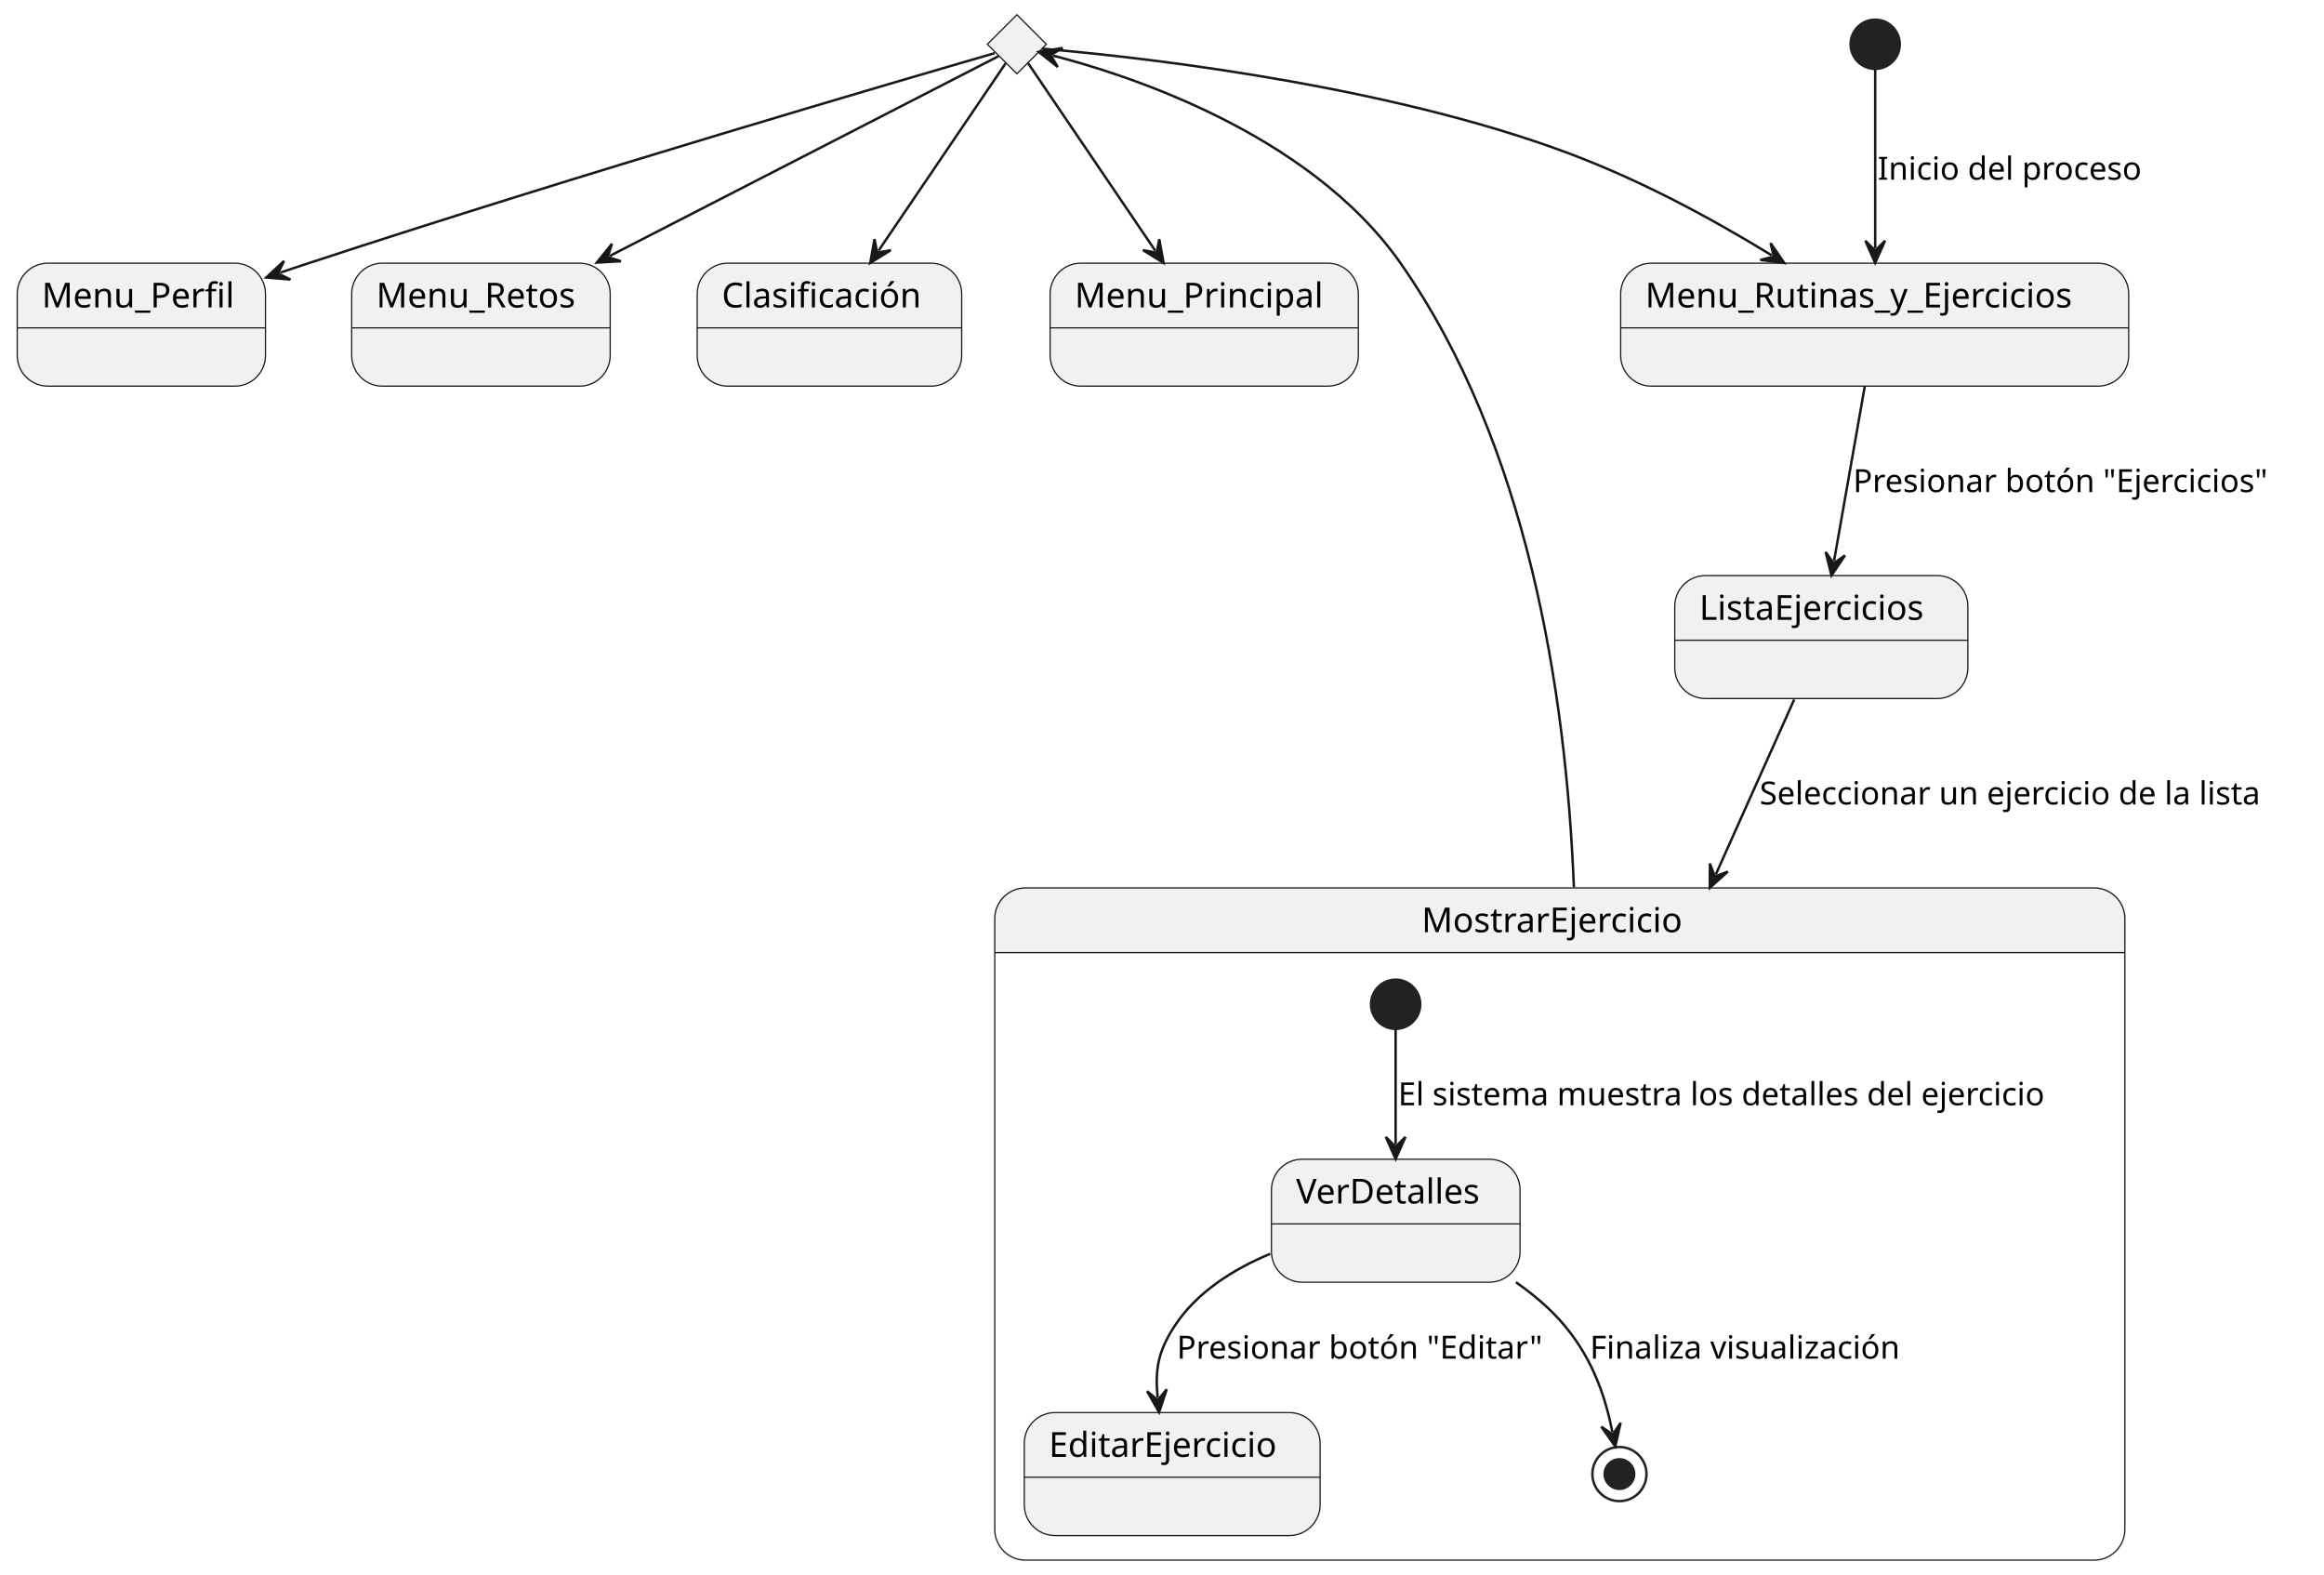
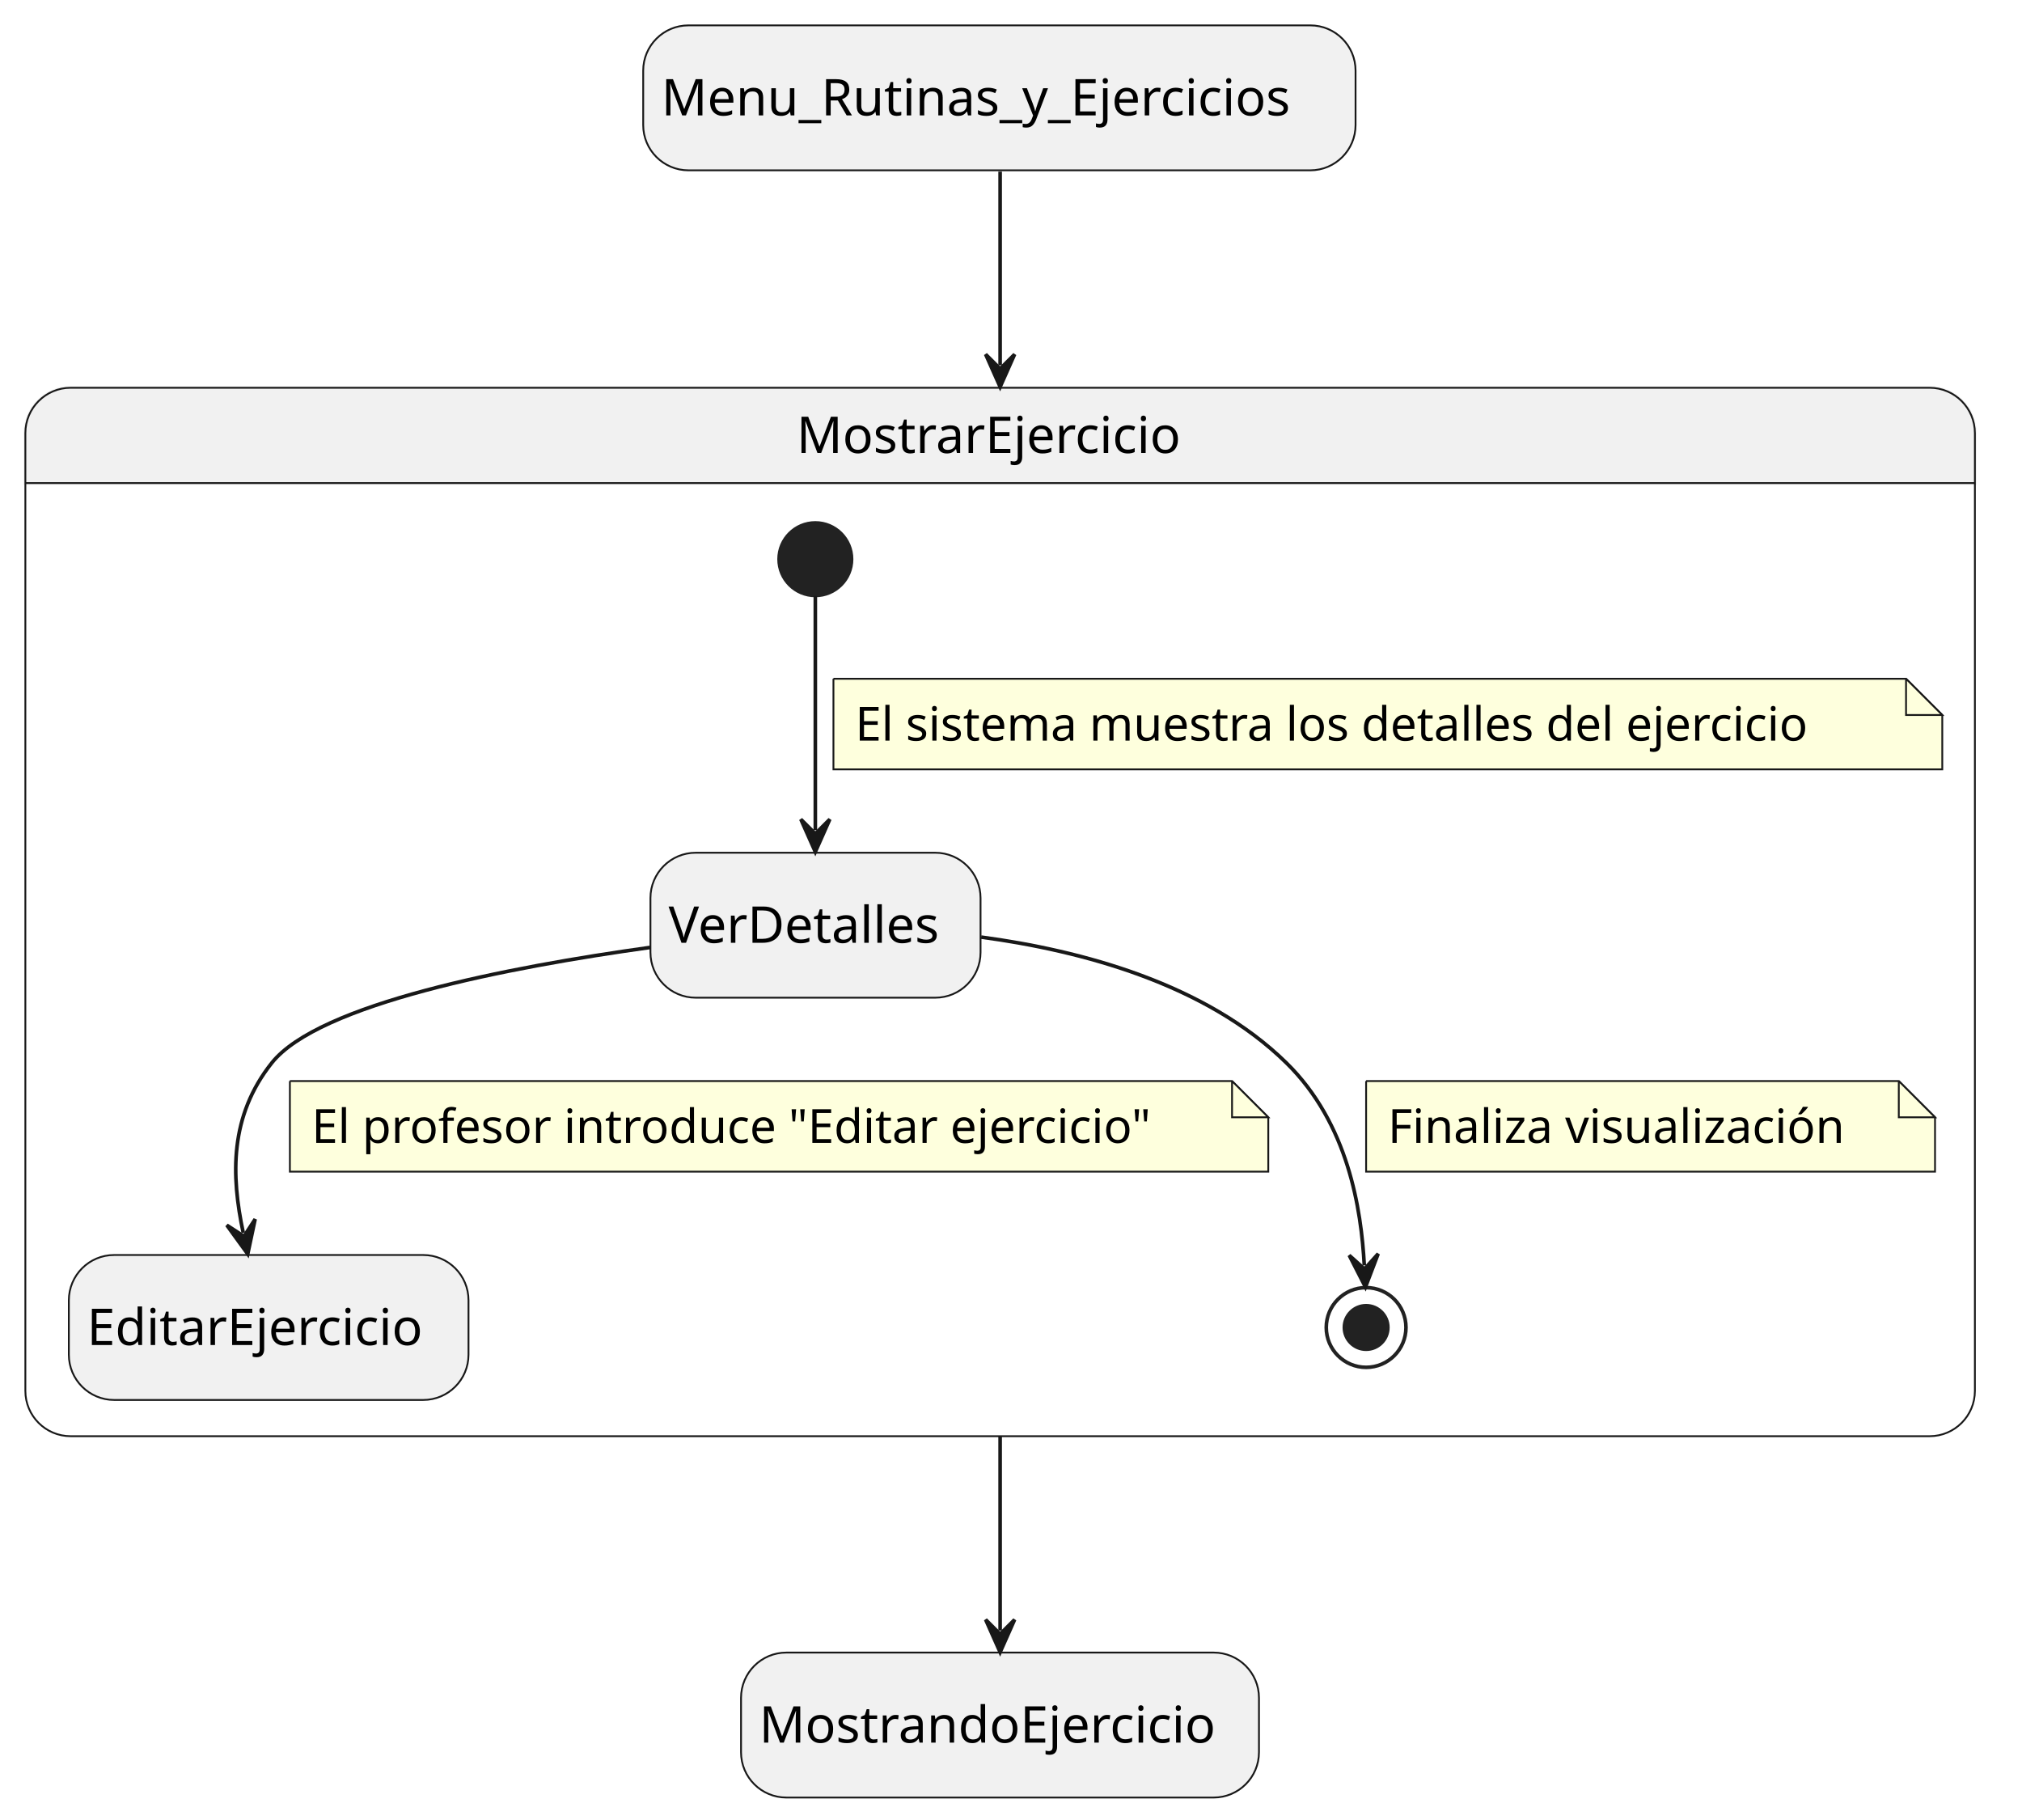
- <svg xmlns="http://www.w3.org/2000/svg" contentStyleType="text/css" height="640px" preserveAspectRatio="none" style="width:945px;height:640px;background:#FFFFFF;" version="1.1" viewBox="0 0 945 640" width="945px" zoomAndPan="magnify">
+ <svg xmlns="http://www.w3.org/2000/svg" contentStyleType="text/css" height="502px" preserveAspectRatio="none" style="width:558px;height:502px;background:#FFFFFF;" version="1.1" viewBox="0 0 558 502" width="558px" zoomAndPan="magnify">
  <defs />
  <g>
-     <g id="elem_rombo">
-       <polygon fill="#F1F1F1" points="413.5,6,425.5,18,413.5,30,401.5,18,413.5,6" style="stroke:#181818;stroke-width:0.5;" />
-     </g>
-     <path d="M417,361 L851.518,361 A12.5,12.5 0 0 1 864.018,373.5 L864.018,387.297 L404.5,387.297 L404.5,373.5 A12.5,12.5 0 0 1 417,361 " fill="#F1F1F1" style="stroke:#F1F1F1;stroke-width:1;" />
-     <rect fill="none" height="273.297" rx="12.5" ry="12.5" style="stroke:#181818;stroke-width:0.5;" width="459.518" x="404.5" y="361" />
-     <line style="stroke:#181818;stroke-width:0.5;" x1="404.5" x2="864.018" y1="387.297" y2="387.297" />
-     <text fill="#000000" font-family="sans-serif" font-size="14" lengthAdjust="spacing" textLength="112.362" x="578.078" y="378.995">MostrarEjercicio</text>
-     <ellipse cx="567.5" cy="408.297" fill="#222222" rx="10" ry="10" style="stroke:#222222;stroke-width:1;" />
-     <g id="MostrarEjercicio.VerDetalles">
-       <rect fill="#F1F1F1" height="50" rx="12.5" ry="12.5" style="stroke:#181818;stroke-width:0.5;" width="101.095" x="517" y="471.297" />
-       <line style="stroke:#181818;stroke-width:0.5;" x1="517" x2="618.095" y1="497.594" y2="497.594" />
-       <text fill="#000000" font-family="sans-serif" font-size="14" lengthAdjust="spacing" textLength="81.095" x="527" y="489.292">VerDetalles</text>
-     </g>
-     <g id="MostrarEjercicio.EditarEjercicio">
-       <rect fill="#F1F1F1" height="50" rx="12.5" ry="12.5" style="stroke:#181818;stroke-width:0.5;" width="120.29" x="416.5" y="574.297" />
-       <line style="stroke:#181818;stroke-width:0.5;" x1="416.5" x2="536.79" y1="600.594" y2="600.594" />
-       <text fill="#000000" font-family="sans-serif" font-size="14" lengthAdjust="spacing" textLength="100.29" x="426.5" y="592.292">EditarEjercicio</text>
-     </g>
-     <ellipse cx="658.5" cy="599.297" fill="none" rx="11" ry="11" style="stroke:#222222;stroke-width:1;" />
-     <ellipse cx="658.5" cy="599.297" fill="#222222" rx="6" ry="6" style="stroke:#222222;stroke-width:1;" />
+     <rect fill="#F1F1F1" height="40" rx="12.5" ry="12.5" style="stroke:#181818;stroke-width:0.5;" width="196.587" x="177.5" y="7" />
+     <text fill="#000000" font-family="sans-serif" font-size="14" lengthAdjust="spacing" textLength="186.587" x="182.5" y="31.847">Menu_Rutinas_y_Ejercicios</text>
+     <rect fill="#F1F1F1" height="40" rx="12.5" ry="12.5" style="stroke:#181818;stroke-width:0.5;" width="142.932" x="204.5" y="456" />
+     <text fill="#000000" font-family="sans-serif" font-size="14" lengthAdjust="spacing" textLength="132.932" x="209.5" y="480.847">MostrandoEjercicio</text>
+     <path d="M19.5,107 L532.5,107 A12.5,12.5 0 0 1 545,119.5 L545,133.297 L7,133.297 L7,119.5 A12.5,12.5 0 0 1 19.5,107 " fill="#F1F1F1" style="stroke:#F1F1F1;stroke-width:1;" />
+     <rect fill="none" height="289.297" rx="12.5" ry="12.5" style="stroke:#181818;stroke-width:0.5;" width="538" x="7" y="107" />
+     <line style="stroke:#181818;stroke-width:0.5;" x1="7" x2="545" y1="133.297" y2="133.297" />
+     <text fill="#000000" font-family="sans-serif" font-size="14" lengthAdjust="spacing" textLength="112.362" x="219.819" y="124.995">MostrarEjercicio</text>
+     <ellipse cx="225" cy="154.297" fill="#222222" rx="10" ry="10" style="stroke:#222222;stroke-width:1;" />
+     <rect fill="#F1F1F1" height="40" rx="12.5" ry="12.5" style="stroke:#181818;stroke-width:0.5;" width="91.095" x="179.5" y="235.297" />
+     <text fill="#000000" font-family="sans-serif" font-size="14" lengthAdjust="spacing" textLength="81.095" x="184.5" y="260.144">VerDetalles</text>
+     <rect fill="#F1F1F1" height="40" rx="12.5" ry="12.5" style="stroke:#181818;stroke-width:0.5;" width="110.29" x="19" y="346.297" />
+     <text fill="#000000" font-family="sans-serif" font-size="14" lengthAdjust="spacing" textLength="100.29" x="24" y="371.144">EditarEjercicio</text>
+     <ellipse cx="377" cy="366.297" fill="none" rx="11" ry="11" style="stroke:#222222;stroke-width:1;" />
+     <ellipse cx="377" cy="366.297" fill="#222222" rx="6" ry="6" style="stroke:#222222;stroke-width:1;" />
    <g id="link_*start*MostrarEjercicio_VerDetalles">
-       <path d="M567.5,418.497 C567.5,430.977 567.5,447.717 567.5,465.227 " fill="none" id="*start*MostrarEjercicio-to-VerDetalles" style="stroke:#181818;stroke-width:1;" />
-       <polygon fill="#181818" points="567.5,471.227,571.5,462.227,567.5,466.227,563.5,462.227,567.5,471.227" style="stroke:#181818;stroke-width:1;" />
-       <text fill="#000000" font-family="sans-serif" font-size="13" lengthAdjust="spacing" textLength="285.518" x="568.5" y="449.364">El sistema muestra los detalles del ejercicio</text>
+       <path d="M225,164.437 C225,180.417 225,207.787 225,229.067 " fill="none" id="*start*MostrarEjercicio-to-VerDetalles" style="stroke:#181818;stroke-width:1;" />
+       <polygon fill="#181818" points="225,235.067,229,226.067,225,230.067,221,226.067,225,235.067" style="stroke:#181818;stroke-width:1;" />
+       <path d="M230,187.297 L230,212.297 L536,212.297 L536,197.297 L526,187.297 L230,187.297 " fill="#FEFFDD" style="stroke:#181818;stroke-width:0.5;" />
+       <path d="M526,187.297 L526,197.297 L536,197.297 L526,187.297 " fill="#FEFFDD" style="stroke:#181818;stroke-width:0.5;" />
+       <text fill="#000000" font-family="sans-serif" font-size="13" lengthAdjust="spacing" textLength="285.518" x="236" y="204.364">El sistema muestra los detalles del ejercicio</text>
    </g>
    <g id="link_VerDetalles_EditarEjercicio">
-       <path d="M516.53,509.737 C501.42,516.037 486.51,525.407 477.5,539.297 C470.92,549.437 469.599,556.796 470.729,568.216 " fill="none" id="VerDetalles-to-EditarEjercicio" style="stroke:#181818;stroke-width:1;" />
-       <polygon fill="#181818" points="471.32,574.187,474.414,564.837,470.828,569.211,466.453,565.625,471.32,574.187" style="stroke:#181818;stroke-width:1;" />
-       <text fill="#000000" font-family="sans-serif" font-size="13" lengthAdjust="spacing" textLength="157.276" x="478.5" y="552.364">Presionar botón "Editar"</text>
+       <path d="M179.42,261.427 C140.19,266.887 87.93,277.017 75,293.297 C63.33,307.977 63.753,324.308 67.123,340.168 " fill="none" id="VerDetalles-to-EditarEjercicio" style="stroke:#181818;stroke-width:1;" />
+       <polygon fill="#181818" points="68.37,346.037,70.412,336.402,67.331,341.146,62.587,338.065,68.37,346.037" style="stroke:#181818;stroke-width:1;" />
+       <path d="M80,298.297 L80,323.297 L350,323.297 L350,308.297 L340,298.297 L80,298.297 " fill="#FEFFDD" style="stroke:#181818;stroke-width:0.5;" />
+       <path d="M340,298.297 L340,308.297 L350,308.297 L340,298.297 " fill="#FEFFDD" style="stroke:#181818;stroke-width:0.5;" />
+       <text fill="#000000" font-family="sans-serif" font-size="13" lengthAdjust="spacing" textLength="249.304" x="86" y="315.364">El profesor introduce "Editar ejercicio"</text>
    </g>
    <g id="link_VerDetalles_*end*MostrarEjercicio">
-       <path d="M616.43,521.307 C623.84,526.487 630.87,532.487 636.5,539.297 C648.48,553.797 653.112,569.564 655.642,582.204 " fill="none" id="VerDetalles-to-*end*MostrarEjercicio" style="stroke:#181818;stroke-width:1;" />
-       <polygon fill="#181818" points="656.82,588.087,658.976,578.477,655.839,583.184,651.131,580.047,656.82,588.087" style="stroke:#181818;stroke-width:1;" />
-       <text fill="#000000" font-family="sans-serif" font-size="13" lengthAdjust="spacing" textLength="136.69" x="646.5" y="552.364">Finaliza visualización</text>
+       <path d="M270.76,258.577 C298.5,262.307 332.72,271.447 355,293.297 C372.08,310.047 375.656,333.646 376.496,349.166 " fill="none" id="VerDetalles-to-*end*MostrarEjercicio" style="stroke:#181818;stroke-width:1;" />
+       <polygon fill="#181818" points="376.82,355.157,380.328,345.954,376.55,350.164,372.339,346.386,376.82,355.157" style="stroke:#181818;stroke-width:1;" />
+       <path d="M377,298.297 L377,323.297 L534,323.297 L534,308.297 L524,298.297 L377,298.297 " fill="#FEFFDD" style="stroke:#181818;stroke-width:0.5;" />
+       <path d="M524,298.297 L524,308.297 L534,308.297 L524,298.297 " fill="#FEFFDD" style="stroke:#181818;stroke-width:0.5;" />
+       <text fill="#000000" font-family="sans-serif" font-size="13" lengthAdjust="spacing" textLength="136.69" x="383" y="315.364">Finaliza visualización</text>
    </g>
-     <ellipse cx="762.5" cy="18" fill="#222222" rx="10" ry="10" style="stroke:#222222;stroke-width:1;" />
-     <g id="Menu_Rutinas_y_Ejercicios">
-       <rect fill="#F1F1F1" height="50" rx="12.5" ry="12.5" style="stroke:#181818;stroke-width:0.5;" width="206.587" x="659" y="107" />
-       <line style="stroke:#181818;stroke-width:0.5;" x1="659" x2="865.587" y1="133.297" y2="133.297" />
-       <text fill="#000000" font-family="sans-serif" font-size="14" lengthAdjust="spacing" textLength="186.587" x="669" y="124.995">Menu_Rutinas_y_Ejercicios</text>
+     <g id="link_Menu_Rutinas_y_Ejercicios_MostrarEjercicio">
+       <path d="M276,47.36 C276,61.89 276,77.27 276,100.77 " fill="none" id="Menu_Rutinas_y_Ejercicios-to-MostrarEjercicio" style="stroke:#181818;stroke-width:1;" />
+       <polygon fill="#181818" points="276,106.77,280,97.77,276,101.77,272,97.77,276,106.77" style="stroke:#181818;stroke-width:1;" />
    </g>
-     <g id="Menu_Perfil">
-       <rect fill="#F1F1F1" height="50" rx="12.5" ry="12.5" style="stroke:#181818;stroke-width:0.5;" width="100.958" x="7" y="107" />
-       <line style="stroke:#181818;stroke-width:0.5;" x1="7" x2="107.958" y1="133.297" y2="133.297" />
-       <text fill="#000000" font-family="sans-serif" font-size="14" lengthAdjust="spacing" textLength="80.958" x="17" y="124.995">Menu_Perfil</text>
-     </g>
-     <g id="Menu_Retos">
-       <rect fill="#F1F1F1" height="50" rx="12.5" ry="12.5" style="stroke:#181818;stroke-width:0.5;" width="105.128" x="143" y="107" />
-       <line style="stroke:#181818;stroke-width:0.5;" x1="143" x2="248.128" y1="133.297" y2="133.297" />
-       <text fill="#000000" font-family="sans-serif" font-size="14" lengthAdjust="spacing" textLength="85.128" x="153" y="124.995">Menu_Retos</text>
-     </g>
-     <g id="Clasificación">
-       <rect fill="#F1F1F1" height="50" rx="12.5" ry="12.5" style="stroke:#181818;stroke-width:0.5;" width="107.548" x="283.5" y="107" />
-       <line style="stroke:#181818;stroke-width:0.5;" x1="283.5" x2="391.048" y1="133.297" y2="133.297" />
-       <text fill="#000000" font-family="sans-serif" font-size="14" lengthAdjust="spacing" textLength="87.548" x="293.5" y="124.995">Clasificación</text>
-     </g>
-     <g id="Menu_Principal">
-       <rect fill="#F1F1F1" height="50" rx="12.5" ry="12.5" style="stroke:#181818;stroke-width:0.5;" width="125.342" x="427" y="107" />
-       <line style="stroke:#181818;stroke-width:0.5;" x1="427" x2="552.342" y1="133.297" y2="133.297" />
-       <text fill="#000000" font-family="sans-serif" font-size="14" lengthAdjust="spacing" textLength="105.342" x="437" y="124.995">Menu_Principal</text>
-     </g>
-     <g id="ListaEjercicios">
-       <rect fill="#F1F1F1" height="50" rx="12.5" ry="12.5" style="stroke:#181818;stroke-width:0.5;" width="119.189" x="681" y="234" />
-       <line style="stroke:#181818;stroke-width:0.5;" x1="681" x2="800.189" y1="260.297" y2="260.297" />
-       <text fill="#000000" font-family="sans-serif" font-size="14" lengthAdjust="spacing" textLength="99.189" x="691" y="251.995">ListaEjercicios</text>
-     </g>
-     <g id="link_*start*_Menu_Rutinas_y_Ejercicios">
-       <path d="M762.5,28.17 C762.5,45.2 762.5,76.23 762.5,100.89 " fill="none" id="*start*-to-Menu_Rutinas_y_Ejercicios" style="stroke:#181818;stroke-width:1;" />
-       <polygon fill="#181818" points="762.5,106.89,766.5,97.89,762.5,101.89,758.5,97.89,762.5,106.89" style="stroke:#181818;stroke-width:1;" />
-       <text fill="#000000" font-family="sans-serif" font-size="13" lengthAdjust="spacing" textLength="113.947" x="763.5" y="73.067">Inicio del proceso</text>
-     </g>
-     <g id="link_rombo_Menu_Perfil">
-       <path d="M404.5,21.6 C368.92,31.9 234.76,71.05 125.5,107 C119.91,108.84 119.751,108.851 113.961,110.851 " fill="none" id="rombo-to-Menu_Perfil" style="stroke:#181818;stroke-width:1;" />
-       <polygon fill="#181818" points="108.29,112.81,118.103,113.652,113.016,111.177,115.491,106.091,108.29,112.81" style="stroke:#181818;stroke-width:1;" />
-     </g>
-     <g id="link_rombo_Menu_Retos">
-       <path d="M406,22.86 C380.62,35.89 301.907,76.339 247.997,104.029 " fill="none" id="rombo-to-Menu_Retos" style="stroke:#181818;stroke-width:1;" />
-       <polygon fill="#181818" points="242.66,106.77,252.493,106.216,247.108,104.486,248.838,99.1,242.66,106.77" style="stroke:#181818;stroke-width:1;" />
-     </g>
-     <g id="link_rombo_Clasificación">
-       <path d="M408.97,25.67 C398.36,41.31 374.828,75.984 357.228,101.934 " fill="none" id="rombo-to-Clasificación" style="stroke:#181818;stroke-width:1;" />
-       <polygon fill="#181818" points="353.86,106.9,362.222,101.697,356.666,102.762,355.601,97.206,353.86,106.9" style="stroke:#181818;stroke-width:1;" />
-     </g>
-     <g id="link_rombo_Menu_Rutinas_y_Ejercicios">
-       <path d="M423.79,19.8 C455.55,22.49 554.57,32.67 631.5,60 C664.9,71.86 694.95,88.231 720.43,103.802 " fill="none" id="rombo-to-Menu_Rutinas_y_Ejercicios" style="stroke:#181818;stroke-width:1;" />
-       <polygon fill="#181818" points="725.55,106.93,719.956,98.824,721.284,104.323,715.785,105.65,725.55,106.93" style="stroke:#181818;stroke-width:1;" />
-     </g>
-     <g id="link_rombo_Menu_Principal">
-       <path d="M418.03,25.67 C428.64,41.31 452.172,75.984 469.772,101.934 " fill="none" id="rombo-to-Menu_Principal" style="stroke:#181818;stroke-width:1;" />
-       <polygon fill="#181818" points="473.14,106.9,471.399,97.206,470.334,102.762,464.778,101.697,473.14,106.9" style="stroke:#181818;stroke-width:1;" />
-     </g>
-     <g id="link_Menu_Rutinas_y_Ejercicios_ListaEjercicios">
-       <path d="M758.26,157.1 C754.36,179.24 749.66,205.951 745.77,228.061 " fill="none" id="Menu_Rutinas_y_Ejercicios-to-ListaEjercicios" style="stroke:#181818;stroke-width:1;" />
-       <polygon fill="#181818" points="744.73,233.97,750.229,225.799,745.596,229.046,742.35,224.413,744.73,233.97" style="stroke:#181818;stroke-width:1;" />
-       <text fill="#000000" font-family="sans-serif" font-size="13" lengthAdjust="spacing" textLength="180.204" x="753.5" y="200.067">Presionar botón "Ejercicios"</text>
-     </g>
-     <g id="link_ListaEjercicios_MostrarEjercicio">
-       <path d="M729.56,284.42 C721.04,303.42 710.934,325.965 697.714,355.455 " fill="none" id="ListaEjercicios-to-MostrarEjercicio" style="stroke:#181818;stroke-width:1;" />
-       <polygon fill="#181818" points="695.26,360.93,702.592,354.354,697.305,356.368,695.292,351.081,695.26,360.93" style="stroke:#181818;stroke-width:1;" />
-       <text fill="#000000" font-family="sans-serif" font-size="13" lengthAdjust="spacing" textLength="221.724" x="715.5" y="327.067">Seleccionar un ejercicio de la lista</text>
-     </g>
-     <g id="link_MostrarEjercicio_rombo">
-       <path d="M639.99,360.74 C636.79,280.43 620.94,180.41 569.5,107 C531.67,53.02 455.321,29.584 428.201,22.613 " fill="none" id="MostrarEjercicio-to-rombo" style="stroke:#181818;stroke-width:1;" />
-       <polygon fill="#181818" points="422.39,21.12,430.111,27.234,427.233,22.365,432.102,19.486,422.39,21.12" style="stroke:#181818;stroke-width:1;" />
+     <g id="link_MostrarEjercicio_MostrandoEjercicio">
+       <path d="M276,396.24 C276,419.88 276,435.37 276,449.91 " fill="none" id="MostrarEjercicio-to-MostrandoEjercicio" style="stroke:#181818;stroke-width:1;" />
+       <polygon fill="#181818" points="276,455.91,280,446.91,276,450.91,272,446.91,276,455.91" style="stroke:#181818;stroke-width:1;" />
    </g>
  </g>
</svg>
